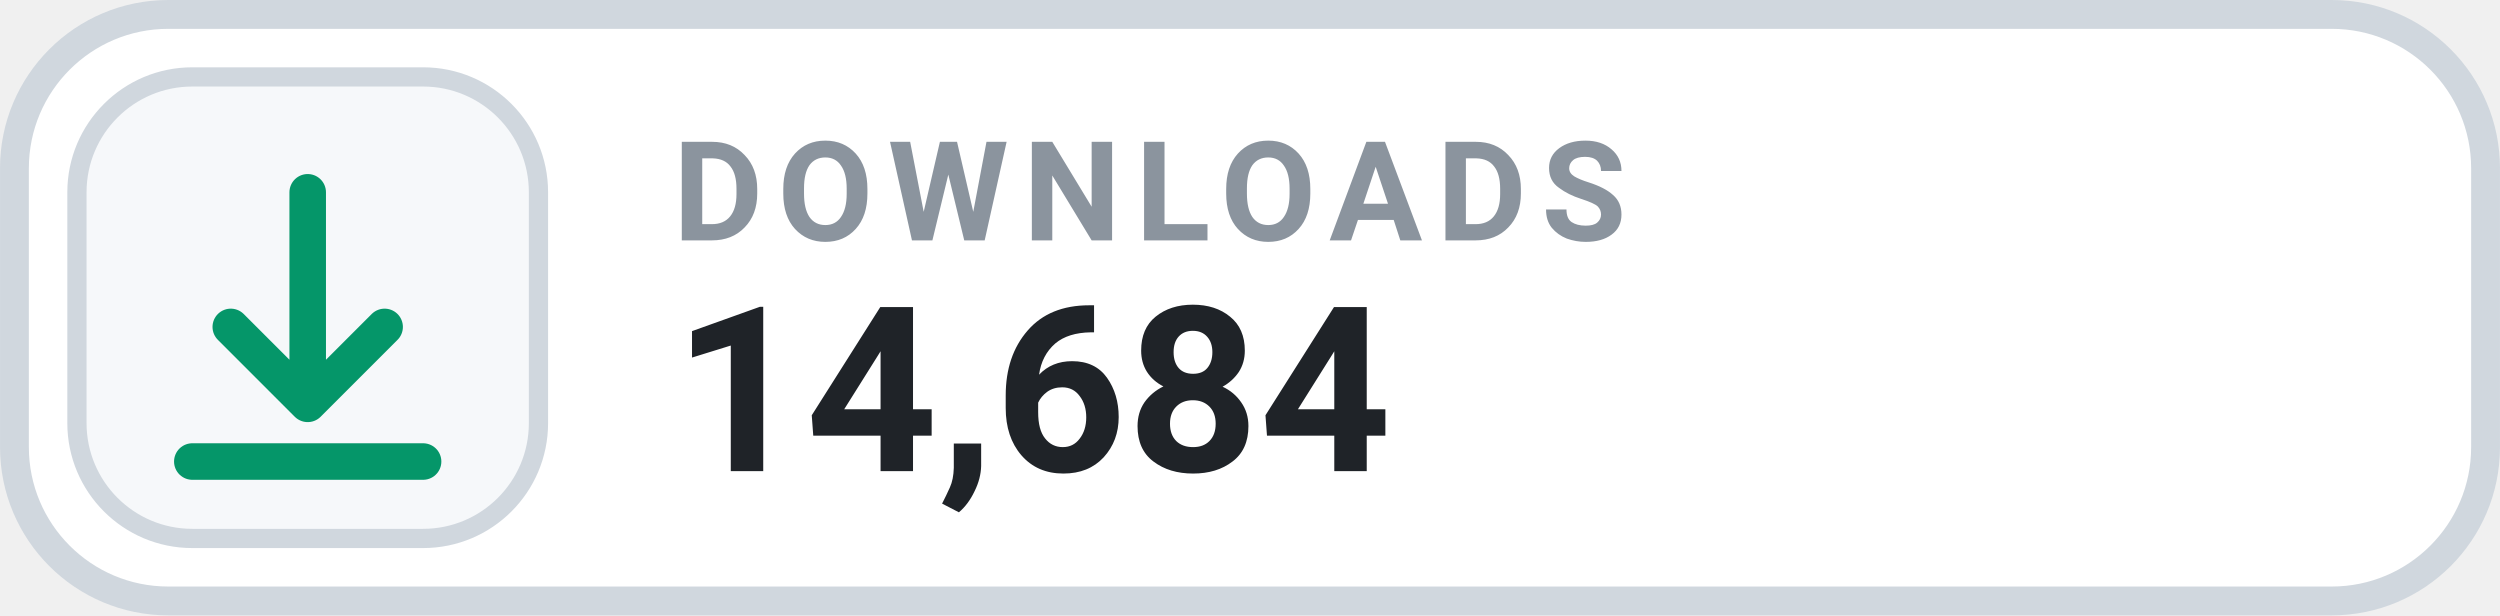
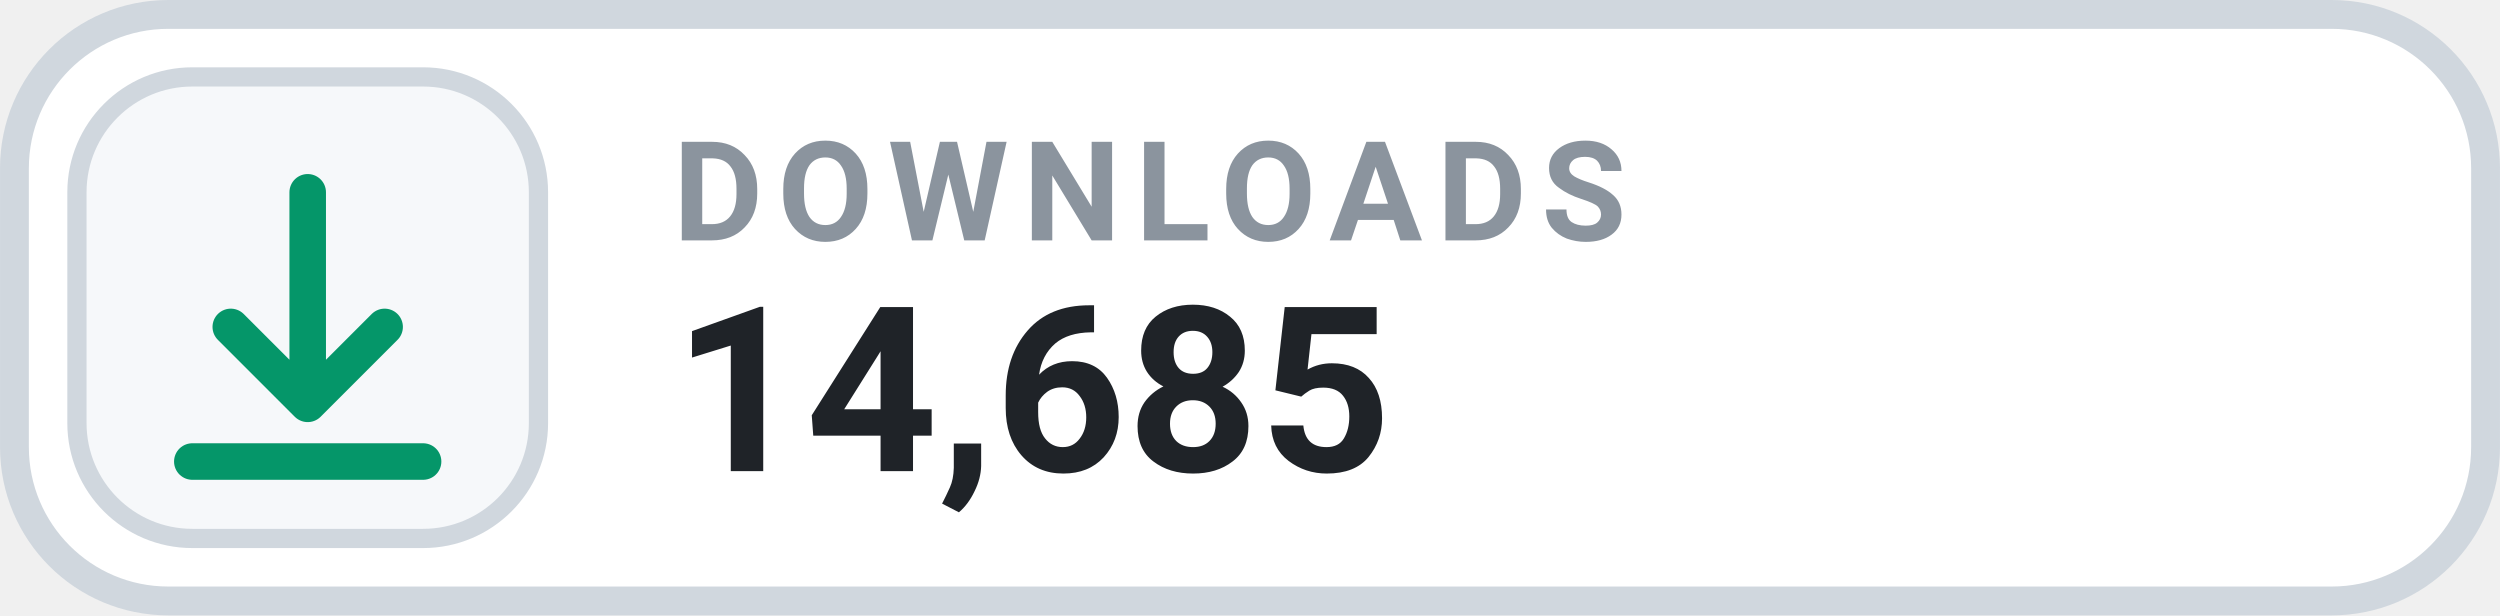
- <svg xmlns="http://www.w3.org/2000/svg" width="126" height="31.015" viewBox="0 0 130 32" role="img" aria-label="DOWNLOADS 14,684">
+ <svg xmlns="http://www.w3.org/2000/svg" width="126" height="31.015" viewBox="0 0 130 32" role="img" aria-label="DOWNLOADS 14,685">
  <rect x=".75" y=".75" width="128.5" height="30.5" rx="8" fill="#FFFFFF" stroke="#D0D7DE" stroke-width="1.5" />
  <rect x="4" y="4" width="24" height="24" rx="6" fill="#F6F8FA" stroke="#D0D7DE" stroke-width="1" />
  <g transform="translate(16 16)" style="color:#059669;">
    <path d="M0 -6 v11 m0 0 l4 -4 m-4 4 l-4 -4 M-6 8 h12" fill="none" stroke="currentColor" stroke-width="1.9" stroke-linecap="round" stroke-linejoin="round" />
  </g>
  <text x="35" y="12.5" fill="#8B949E" font-family="-apple-system,BlinkMacSystemFont,'Segoe UI',Roboto,Helvetica,Arial,sans-serif" font-size="7.2" font-weight="700" letter-spacing=".75">DOWNLOADS</text>
-   <text x="35" y="24.5" fill="#1F2328" font-family="-apple-system,BlinkMacSystemFont,'Segoe UI',Roboto,Helvetica,Arial,sans-serif" font-size="12" font-weight="700">14,684</text>
+   <text x="35" y="24.5" fill="#1F2328" font-family="-apple-system,BlinkMacSystemFont,'Segoe UI',Roboto,Helvetica,Arial,sans-serif" font-size="12" font-weight="700">14,685</text>
</svg>
